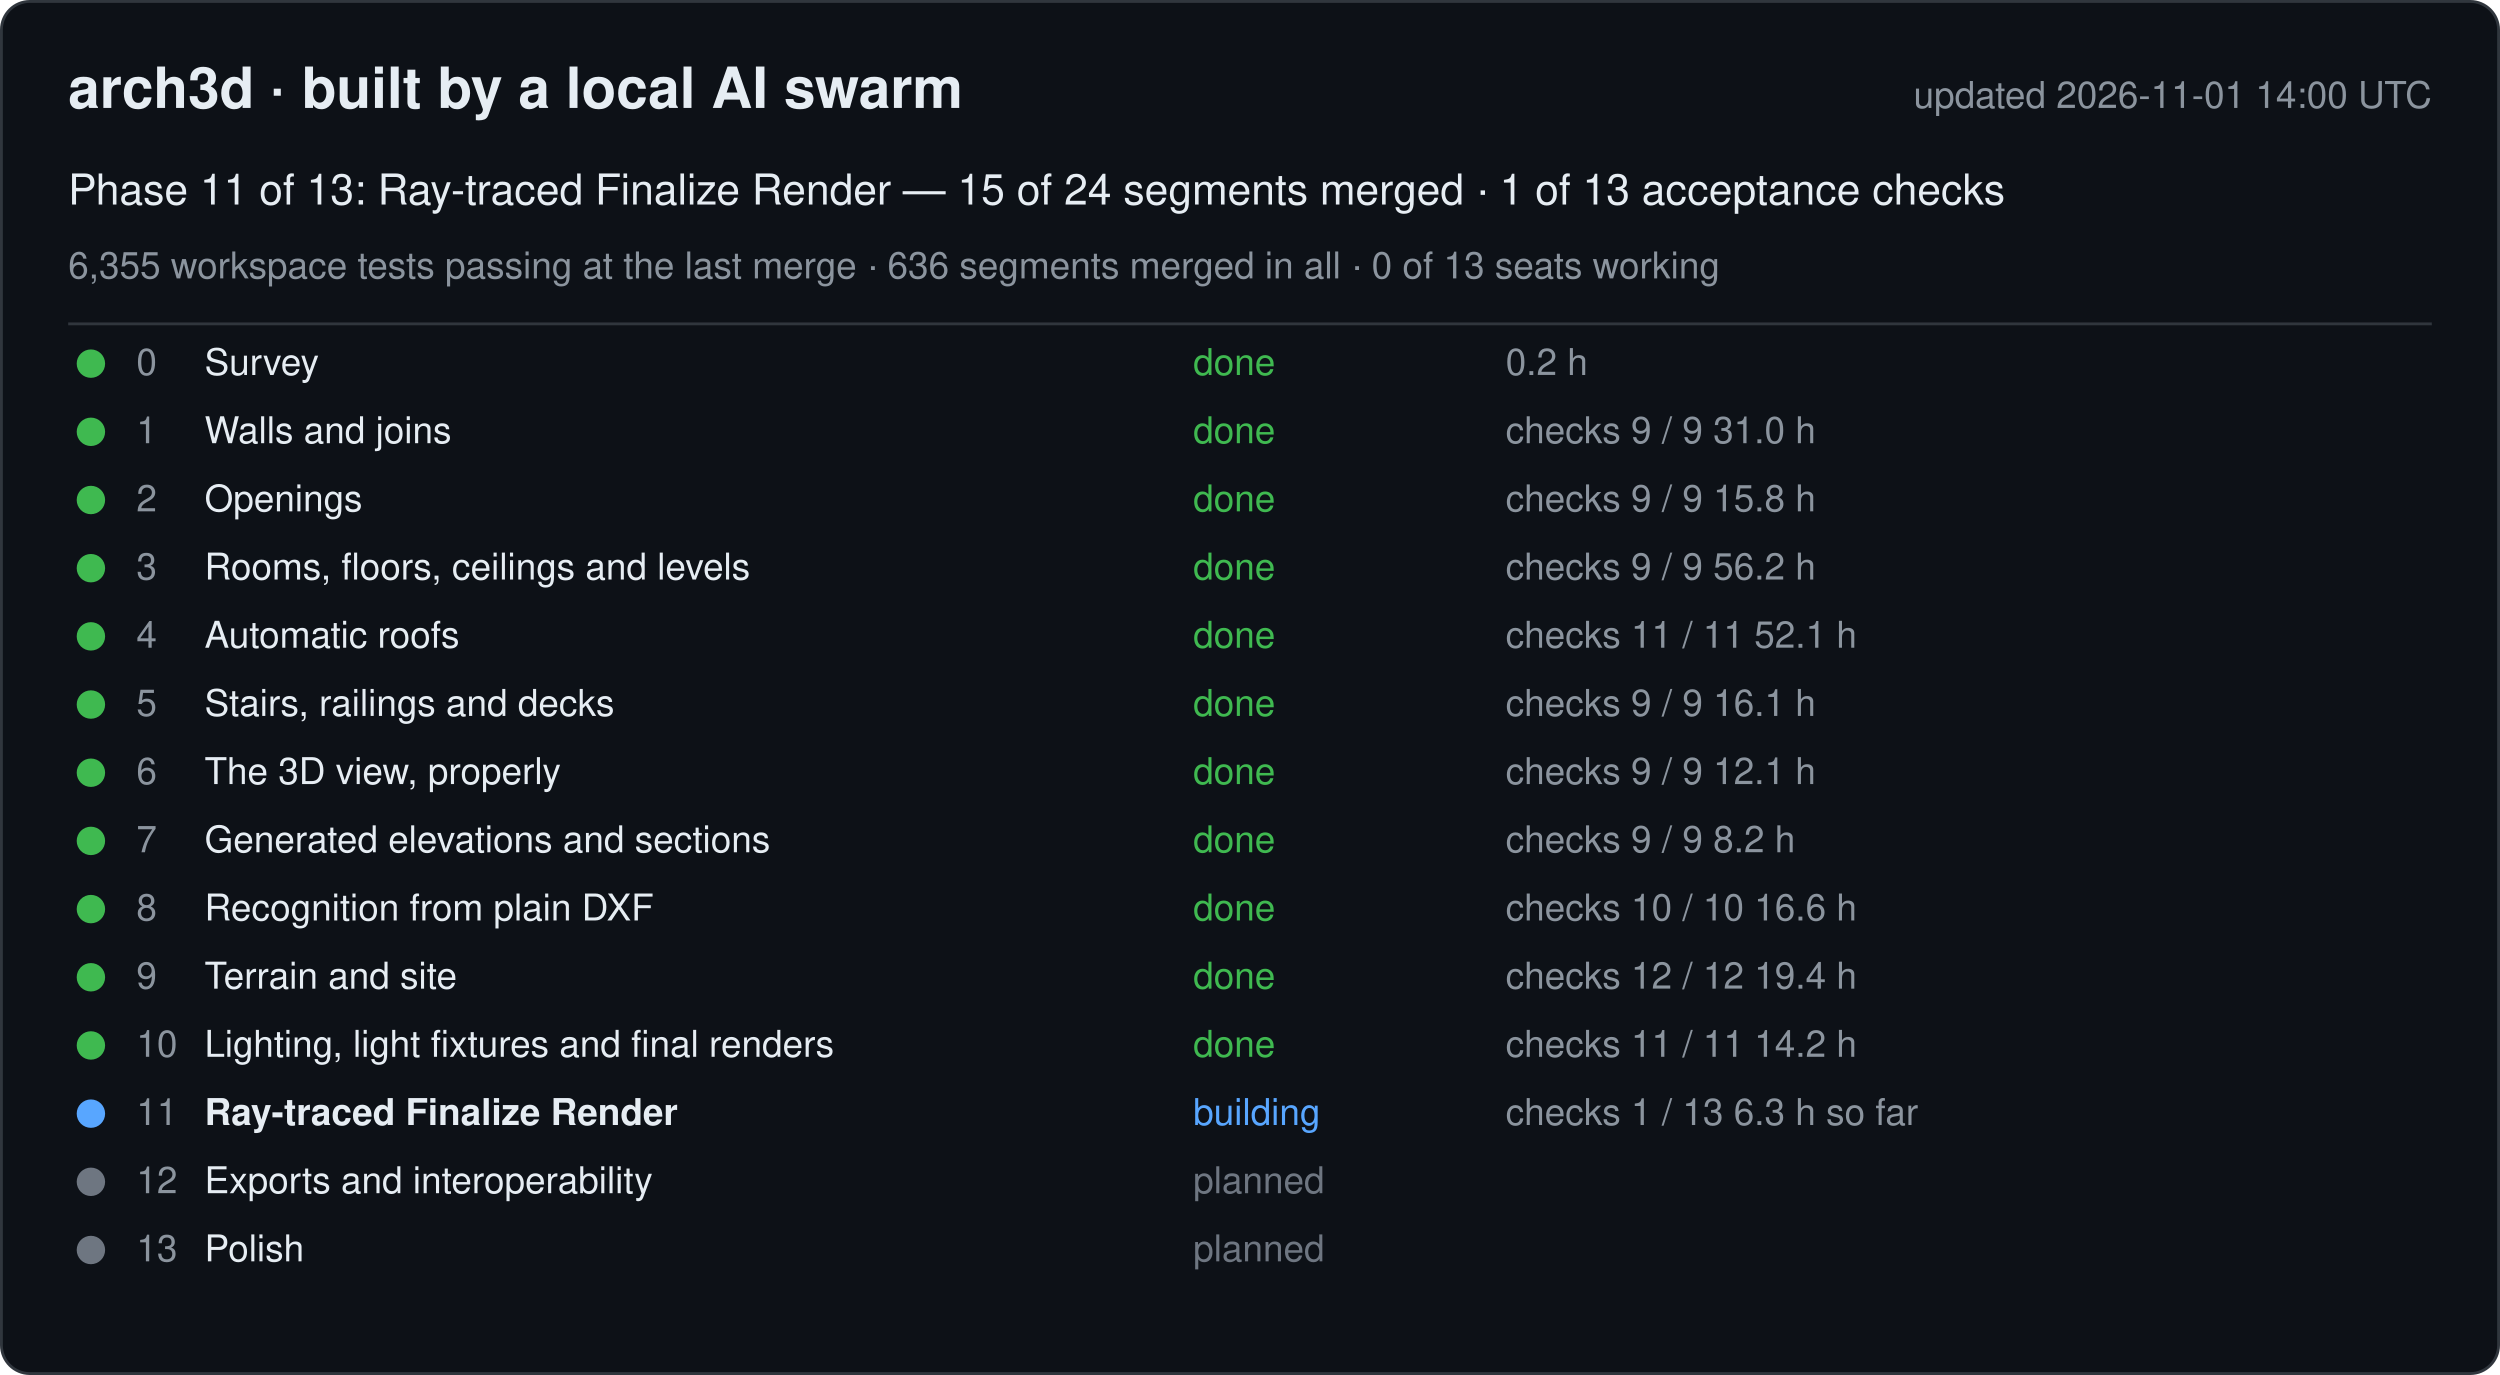
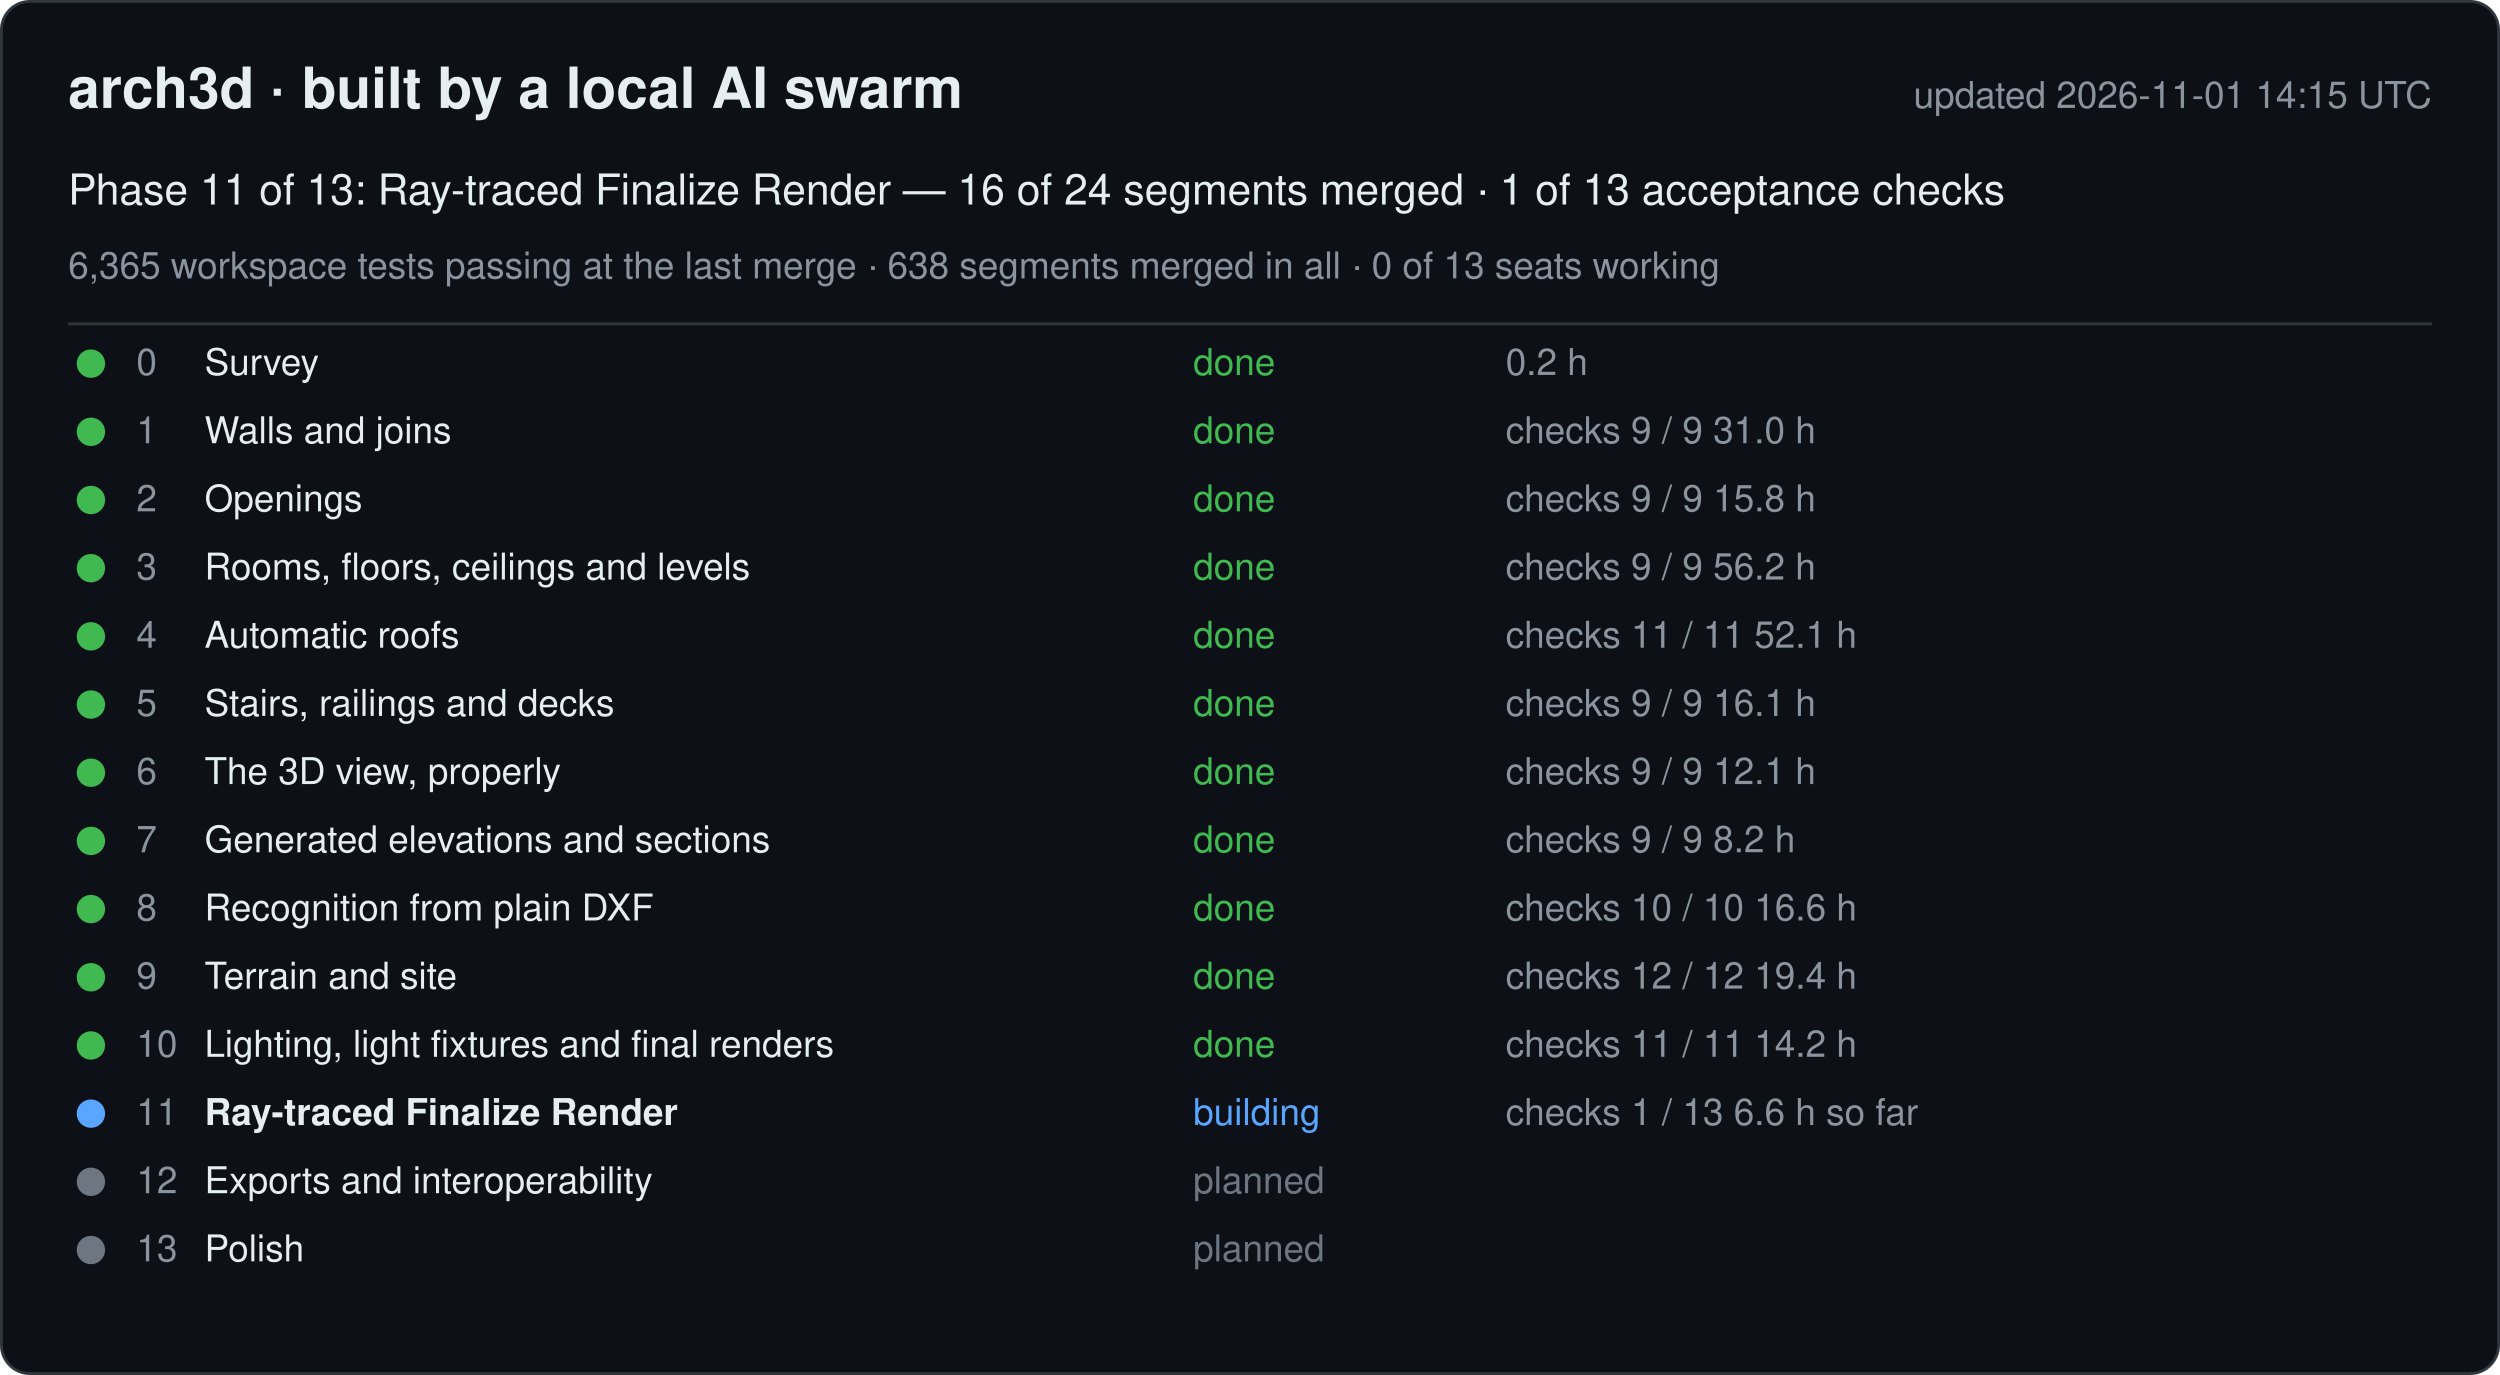
<svg xmlns="http://www.w3.org/2000/svg" width="880" height="484" viewBox="0 0 880 484" font-family="-apple-system, Segoe UI, Helvetica, Arial, sans-serif">
  <rect x="0.5" y="0.5" width="879" height="483" rx="10" fill="#0d1117" stroke="#30363d" />
  <text x="24" y="38" font-size="20" font-weight="600" fill="#e6edf3">arch3d · built by a local AI swarm</text>
-   <text x="856" y="38" font-size="13" fill="#8b949e" text-anchor="end">updated 2026-11-01 14:00 UTC</text>
-   <text x="24" y="72" font-size="15" fill="#e6edf3">Phase 11 of 13: Ray-traced Finalize Render — 15 of 24 segments merged · 1 of 13 acceptance checks</text>
-   <text x="24" y="98" font-size="13" fill="#8b949e">6,355 workspace tests passing at the last merge · 636 segments merged in all · 0 of 13 seats working</text>
+   <text x="856" y="38" font-size="13" fill="#8b949e" text-anchor="end">updated 2026-11-01 14:15 UTC</text>
+   <text x="24" y="72" font-size="15" fill="#e6edf3">Phase 11 of 13: Ray-traced Finalize Render — 16 of 24 segments merged · 1 of 13 acceptance checks</text>
+   <text x="24" y="98" font-size="13" fill="#8b949e">6,365 workspace tests passing at the last merge · 638 segments merged in all · 0 of 13 seats working</text>
  <line x1="24" y1="114" x2="856" y2="114" stroke="#30363d" />
  <g data-phase="0">
    <circle cx="32" cy="128" r="5" fill="#3fb950" />
    <text x="48" y="132" font-size="13" fill="#8b949e">0</text>
    <text x="72" y="132" font-size="13" fill="#e6edf3">Survey</text>
    <text x="420" y="132" font-size="13" fill="#3fb950">done</text>
    <text x="530" y="132" font-size="13" fill="#8b949e">0.2 h</text>
  </g>
  <g data-phase="1">
    <circle cx="32" cy="152" r="5" fill="#3fb950" />
    <text x="48" y="156" font-size="13" fill="#8b949e">1</text>
    <text x="72" y="156" font-size="13" fill="#e6edf3">Walls and joins</text>
    <text x="420" y="156" font-size="13" fill="#3fb950">done</text>
    <text x="530" y="156" font-size="13" fill="#8b949e">checks 9 / 9   31.0 h</text>
  </g>
  <g data-phase="2">
    <circle cx="32" cy="176" r="5" fill="#3fb950" />
    <text x="48" y="180" font-size="13" fill="#8b949e">2</text>
    <text x="72" y="180" font-size="13" fill="#e6edf3">Openings</text>
    <text x="420" y="180" font-size="13" fill="#3fb950">done</text>
    <text x="530" y="180" font-size="13" fill="#8b949e">checks 9 / 9   15.8 h</text>
  </g>
  <g data-phase="3">
    <circle cx="32" cy="200" r="5" fill="#3fb950" />
    <text x="48" y="204" font-size="13" fill="#8b949e">3</text>
    <text x="72" y="204" font-size="13" fill="#e6edf3">Rooms, floors, ceilings and levels</text>
    <text x="420" y="204" font-size="13" fill="#3fb950">done</text>
    <text x="530" y="204" font-size="13" fill="#8b949e">checks 9 / 9   56.2 h</text>
  </g>
  <g data-phase="4">
    <circle cx="32" cy="224" r="5" fill="#3fb950" />
    <text x="48" y="228" font-size="13" fill="#8b949e">4</text>
    <text x="72" y="228" font-size="13" fill="#e6edf3">Automatic roofs</text>
    <text x="420" y="228" font-size="13" fill="#3fb950">done</text>
    <text x="530" y="228" font-size="13" fill="#8b949e">checks 11 / 11   52.1 h</text>
  </g>
  <g data-phase="5">
    <circle cx="32" cy="248" r="5" fill="#3fb950" />
    <text x="48" y="252" font-size="13" fill="#8b949e">5</text>
    <text x="72" y="252" font-size="13" fill="#e6edf3">Stairs, railings and decks</text>
    <text x="420" y="252" font-size="13" fill="#3fb950">done</text>
    <text x="530" y="252" font-size="13" fill="#8b949e">checks 9 / 9   16.1 h</text>
  </g>
  <g data-phase="6">
    <circle cx="32" cy="272" r="5" fill="#3fb950" />
    <text x="48" y="276" font-size="13" fill="#8b949e">6</text>
    <text x="72" y="276" font-size="13" fill="#e6edf3">The 3D view, properly</text>
    <text x="420" y="276" font-size="13" fill="#3fb950">done</text>
    <text x="530" y="276" font-size="13" fill="#8b949e">checks 9 / 9   12.1 h</text>
  </g>
  <g data-phase="7">
    <circle cx="32" cy="296" r="5" fill="#3fb950" />
    <text x="48" y="300" font-size="13" fill="#8b949e">7</text>
    <text x="72" y="300" font-size="13" fill="#e6edf3">Generated elevations and sections</text>
    <text x="420" y="300" font-size="13" fill="#3fb950">done</text>
    <text x="530" y="300" font-size="13" fill="#8b949e">checks 9 / 9   8.2 h</text>
  </g>
  <g data-phase="8">
    <circle cx="32" cy="320" r="5" fill="#3fb950" />
    <text x="48" y="324" font-size="13" fill="#8b949e">8</text>
    <text x="72" y="324" font-size="13" fill="#e6edf3">Recognition from plain DXF</text>
    <text x="420" y="324" font-size="13" fill="#3fb950">done</text>
    <text x="530" y="324" font-size="13" fill="#8b949e">checks 10 / 10   16.6 h</text>
  </g>
  <g data-phase="9">
    <circle cx="32" cy="344" r="5" fill="#3fb950" />
    <text x="48" y="348" font-size="13" fill="#8b949e">9</text>
    <text x="72" y="348" font-size="13" fill="#e6edf3">Terrain and site</text>
    <text x="420" y="348" font-size="13" fill="#3fb950">done</text>
    <text x="530" y="348" font-size="13" fill="#8b949e">checks 12 / 12   19.4 h</text>
  </g>
  <g data-phase="10">
    <circle cx="32" cy="368" r="5" fill="#3fb950" />
    <text x="48" y="372" font-size="13" fill="#8b949e">10</text>
    <text x="72" y="372" font-size="13" fill="#e6edf3">Lighting, light fixtures and final renders</text>
    <text x="420" y="372" font-size="13" fill="#3fb950">done</text>
    <text x="530" y="372" font-size="13" fill="#8b949e">checks 11 / 11   14.2 h</text>
  </g>
  <g data-phase="11">
    <circle cx="32" cy="392" r="5" fill="#58a6ff" />
    <text x="48" y="396" font-size="13" fill="#8b949e">11</text>
    <text x="72" y="396" font-size="13" fill="#e6edf3" font-weight="600">Ray-traced Finalize Render</text>
    <text x="420" y="396" font-size="13" fill="#58a6ff">building</text>
-     <text x="530" y="396" font-size="13" fill="#8b949e">checks 1 / 13   6.3 h so far</text>
+     <text x="530" y="396" font-size="13" fill="#8b949e">checks 1 / 13   6.6 h so far</text>
  </g>
  <g data-phase="12">
    <circle cx="32" cy="416" r="5" fill="#6e7681" />
    <text x="48" y="420" font-size="13" fill="#8b949e">12</text>
    <text x="72" y="420" font-size="13" fill="#e6edf3">Exports and interoperability</text>
    <text x="420" y="420" font-size="13" fill="#6e7681">planned</text>
    <text x="530" y="420" font-size="13" fill="#8b949e" />
  </g>
  <g data-phase="13">
    <circle cx="32" cy="440" r="5" fill="#6e7681" />
    <text x="48" y="444" font-size="13" fill="#8b949e">13</text>
    <text x="72" y="444" font-size="13" fill="#e6edf3">Polish</text>
    <text x="420" y="444" font-size="13" fill="#6e7681">planned</text>
    <text x="530" y="444" font-size="13" fill="#8b949e" />
  </g>
</svg>
